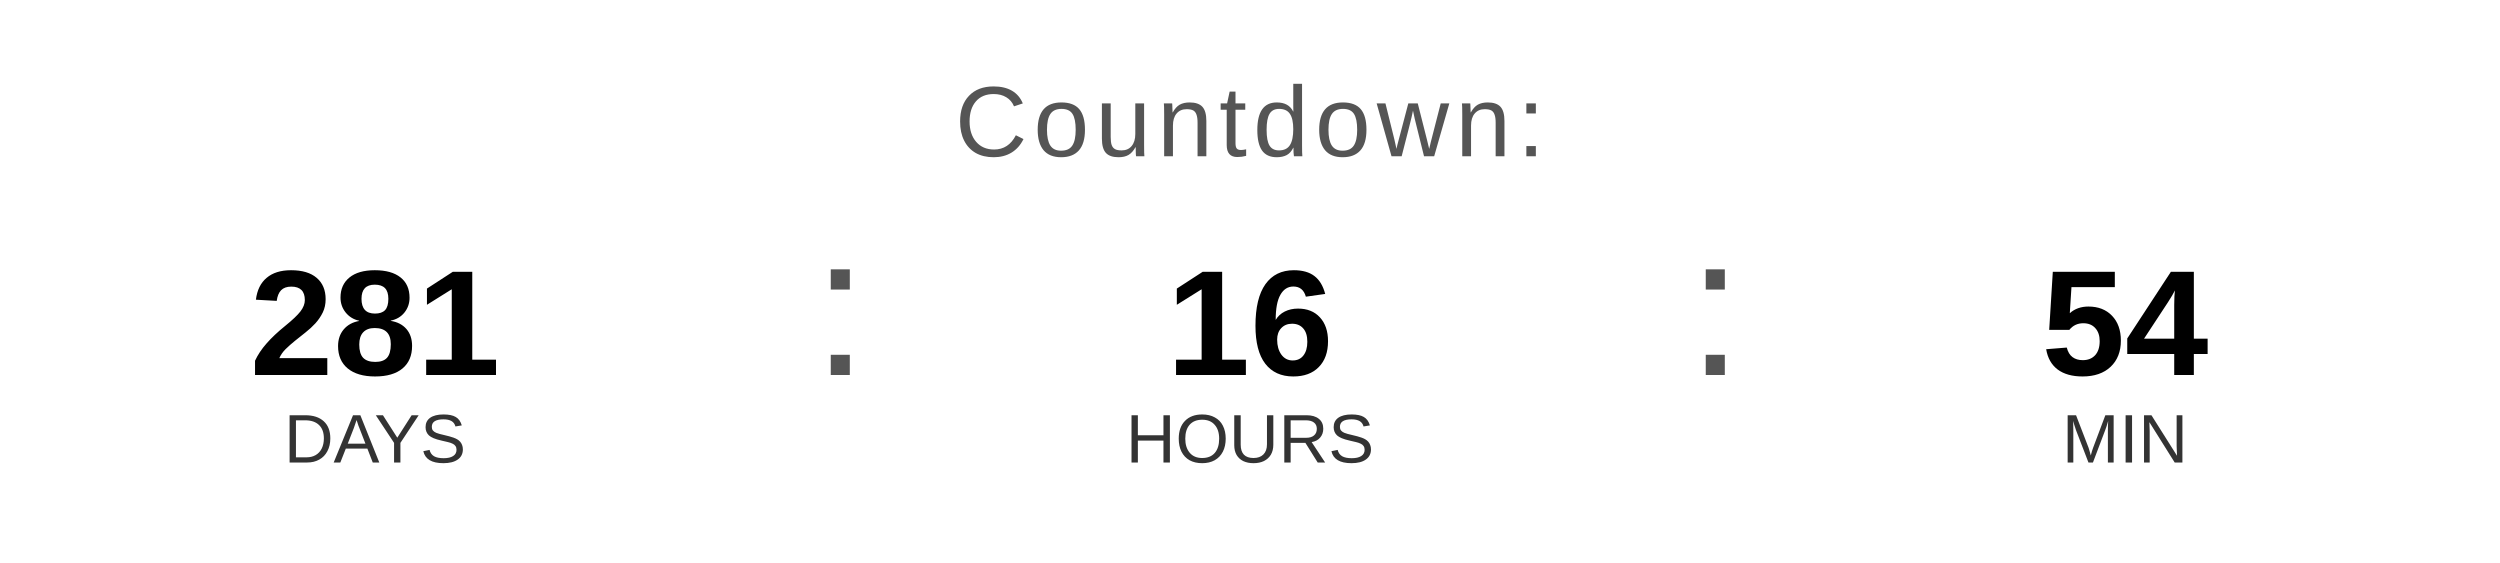
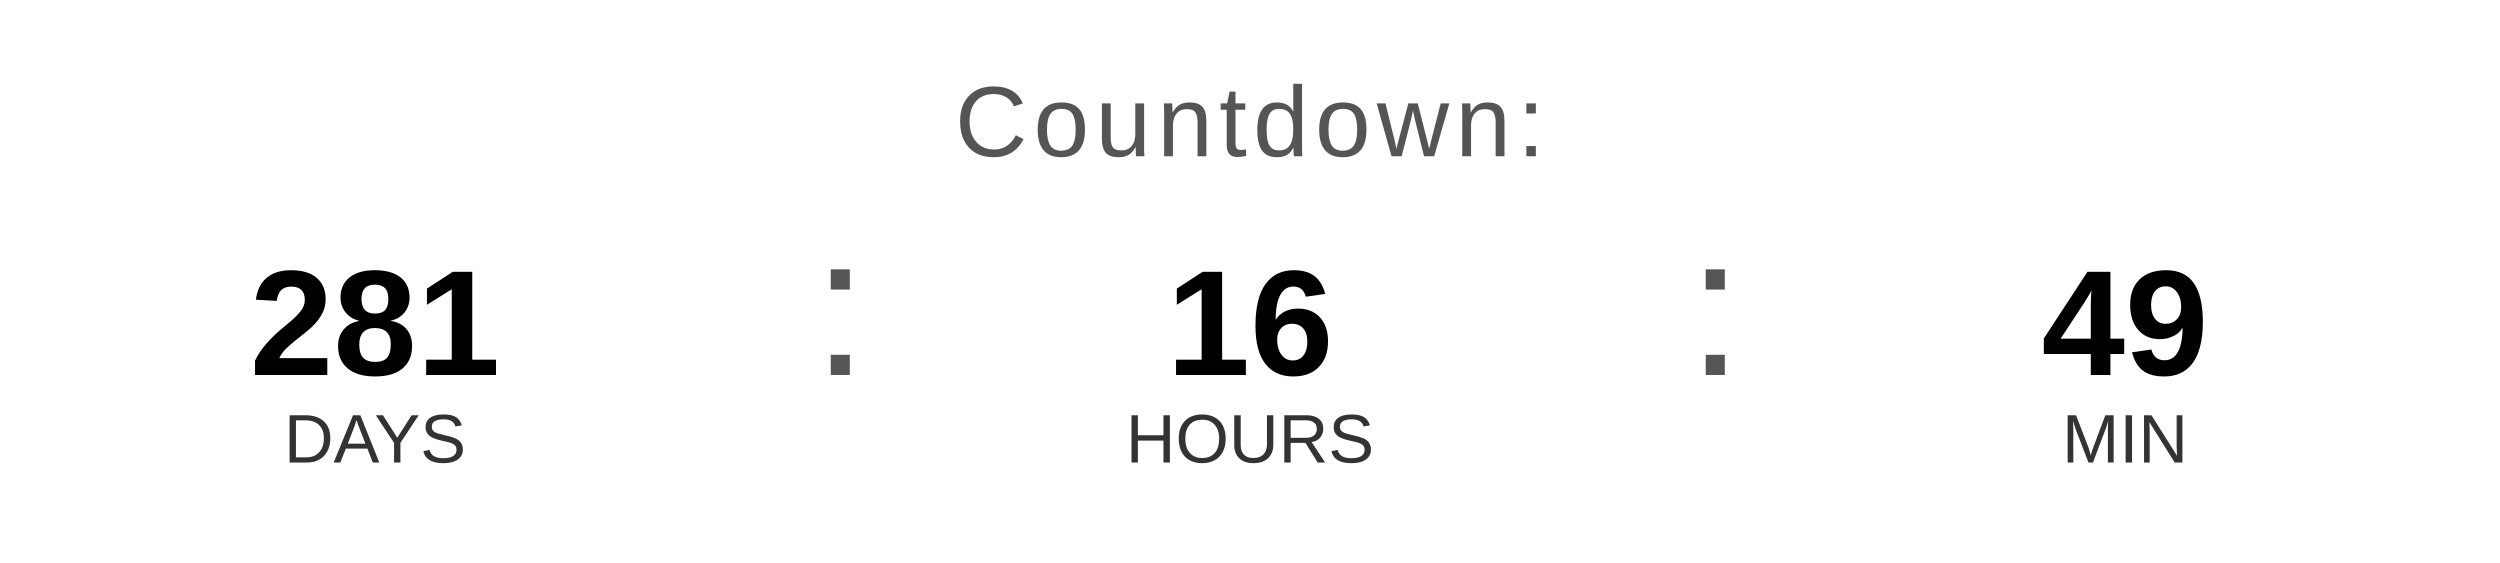
<svg xmlns="http://www.w3.org/2000/svg" width="400" height="90" viewBox="0 0 400 90">
  <text x="200" y="25" font-family="Arial, Helvetica, sans-serif" font-size="16" fill="#555555" text-anchor="middle" letter-spacing="1">
    Countdown:
  </text>
  <text x="60" y="60" font-family="Arial, Helvetica, sans-serif" font-size="24" font-weight="bold" fill="#000000" text-anchor="middle">281</text>
  <text x="60" y="74" font-family="Arial, Helvetica, sans-serif" font-size="11" fill="#333333" text-anchor="middle">DAYS</text>
  <text x="130" y="60" font-family="Arial, sans-serif" font-size="32" fill="#555555">:</text>
  <text x="200" y="60" font-family="Arial, Helvetica, sans-serif" font-size="24" font-weight="bold" fill="#000000" text-anchor="middle">16</text>
  <text x="200" y="74" font-family="Arial, Helvetica, sans-serif" font-size="11" fill="#333333" text-anchor="middle">HOURS</text>
  <text x="270" y="60" font-family="Arial, sans-serif" font-size="32" fill="#555555">:</text>
-   <text x="340" y="60" font-family="Arial, Helvetica, sans-serif" font-size="24" font-weight="bold" fill="#000000" text-anchor="middle">54</text>
+   <text x="340" y="60" font-family="Arial, Helvetica, sans-serif" font-size="24" font-weight="bold" fill="#000000" text-anchor="middle">49</text>
  <text x="340" y="74" font-family="Arial, Helvetica, sans-serif" font-size="11" fill="#333333" text-anchor="middle">MIN</text>
</svg>
